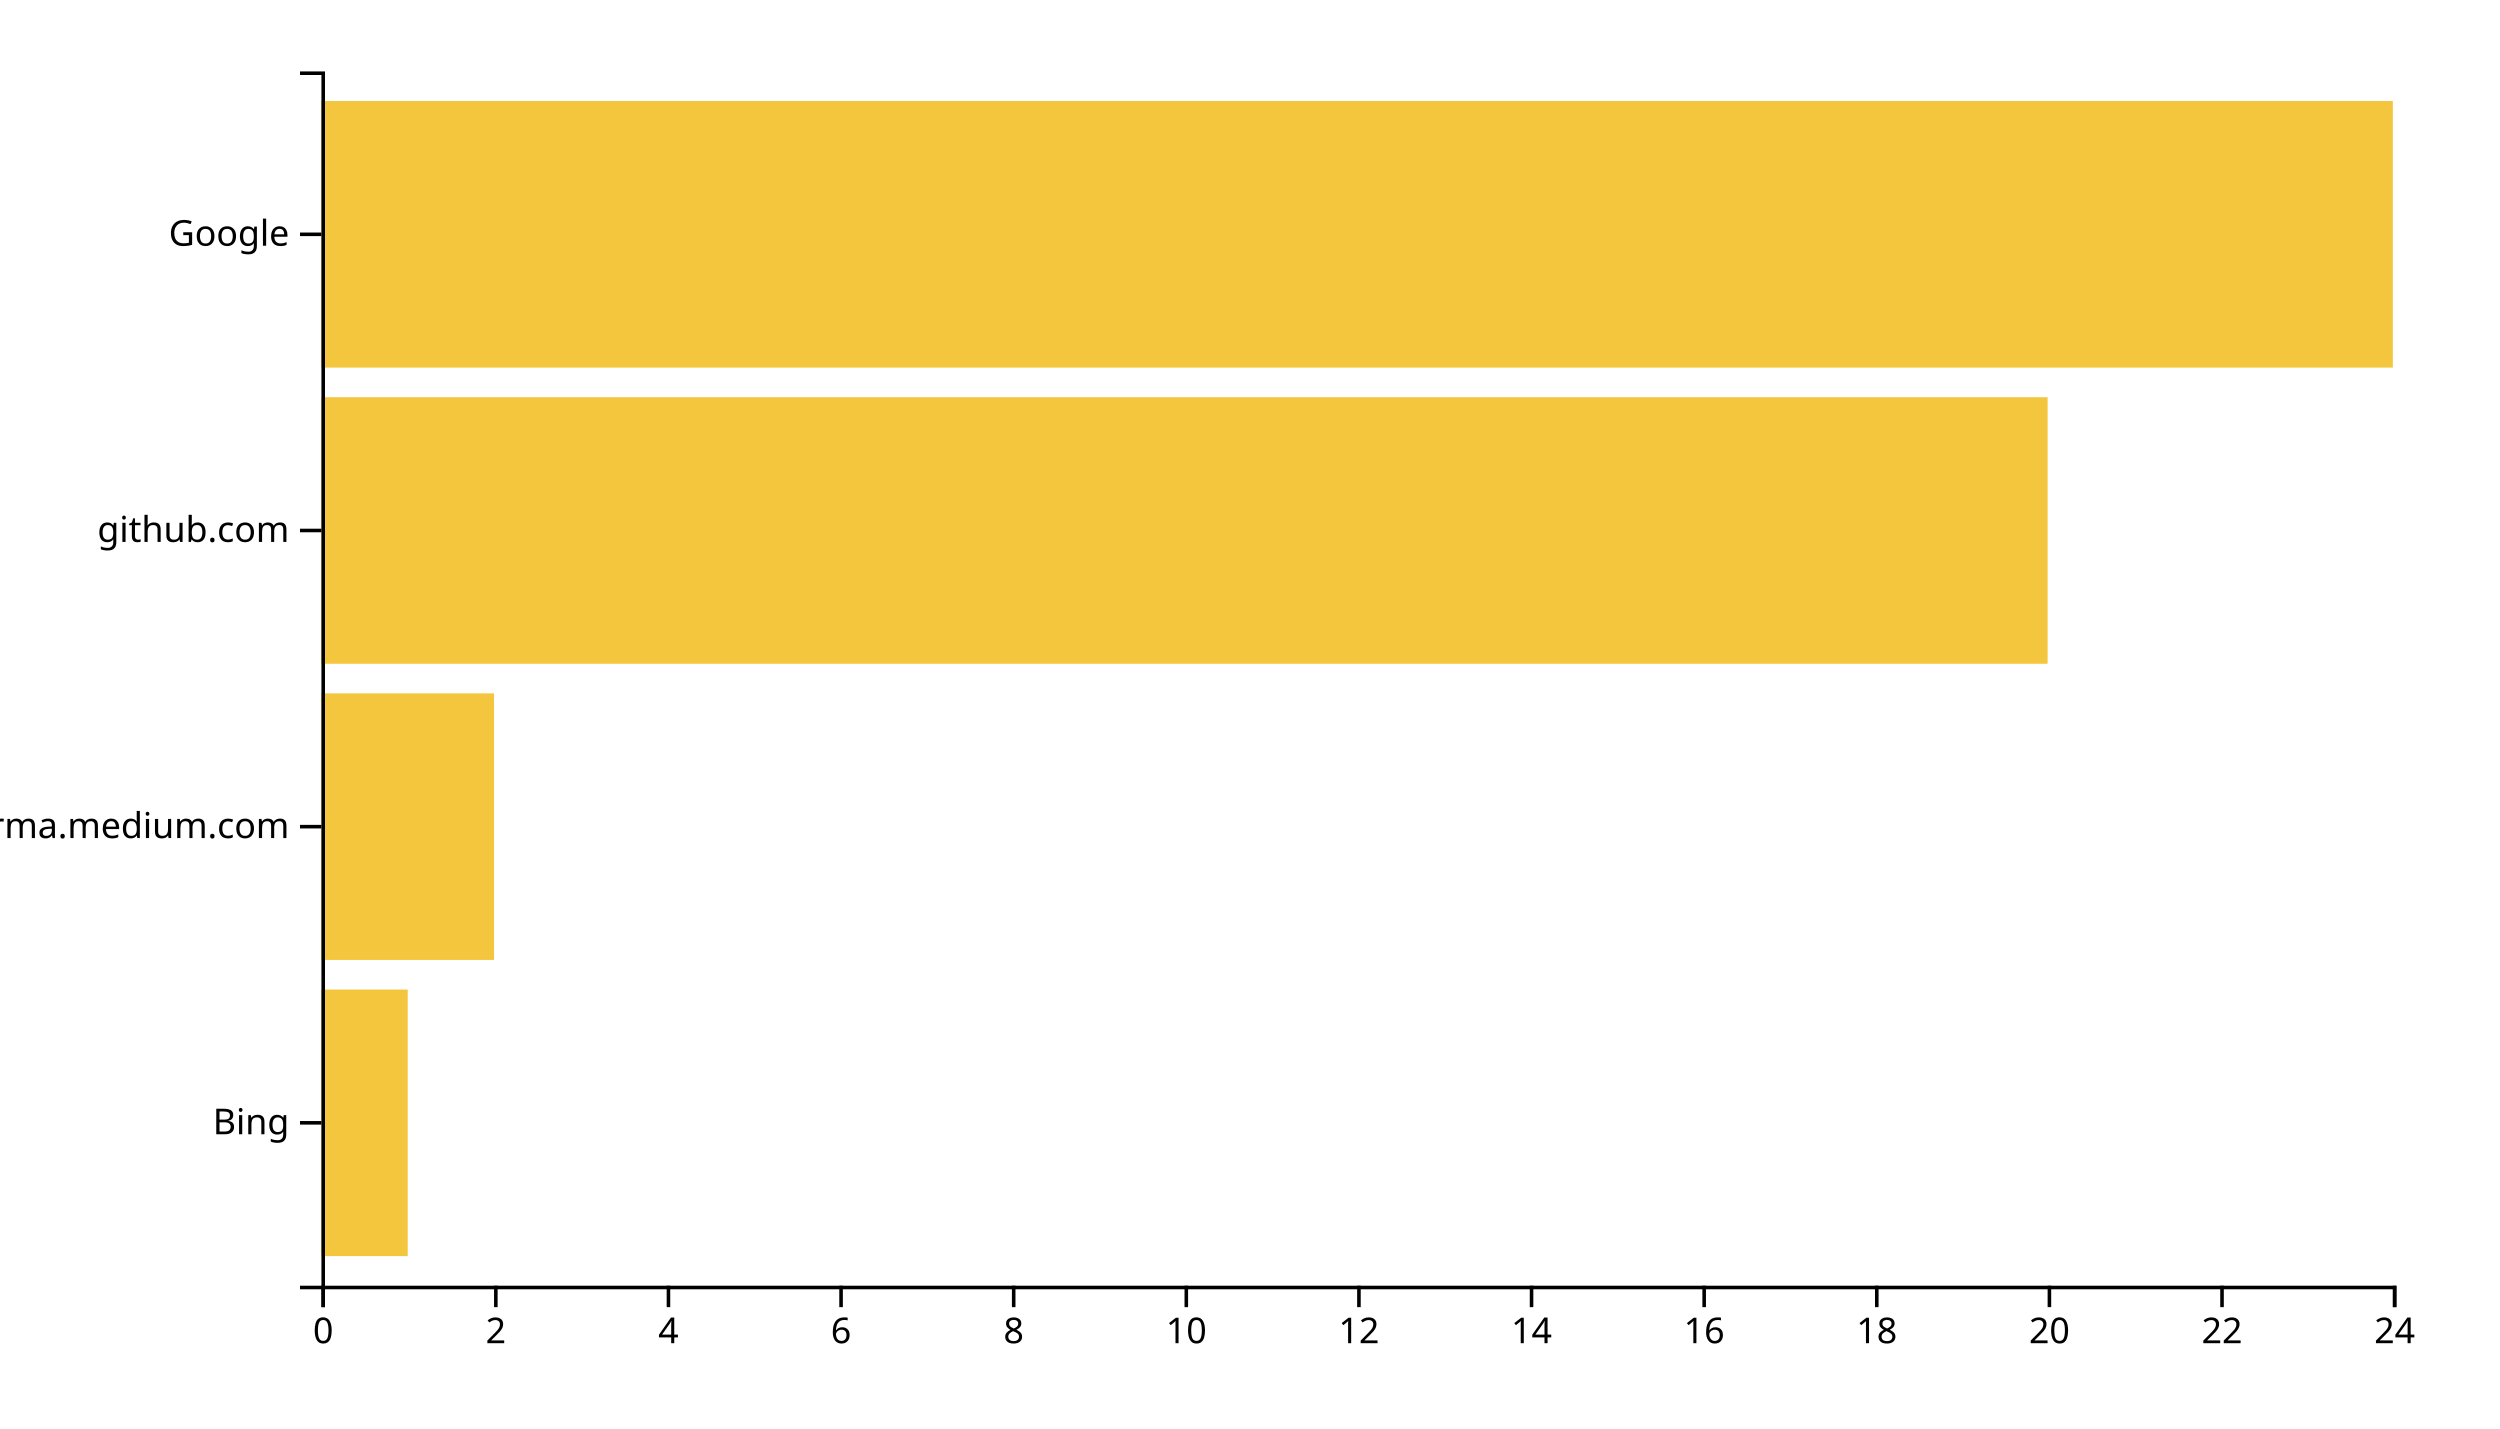
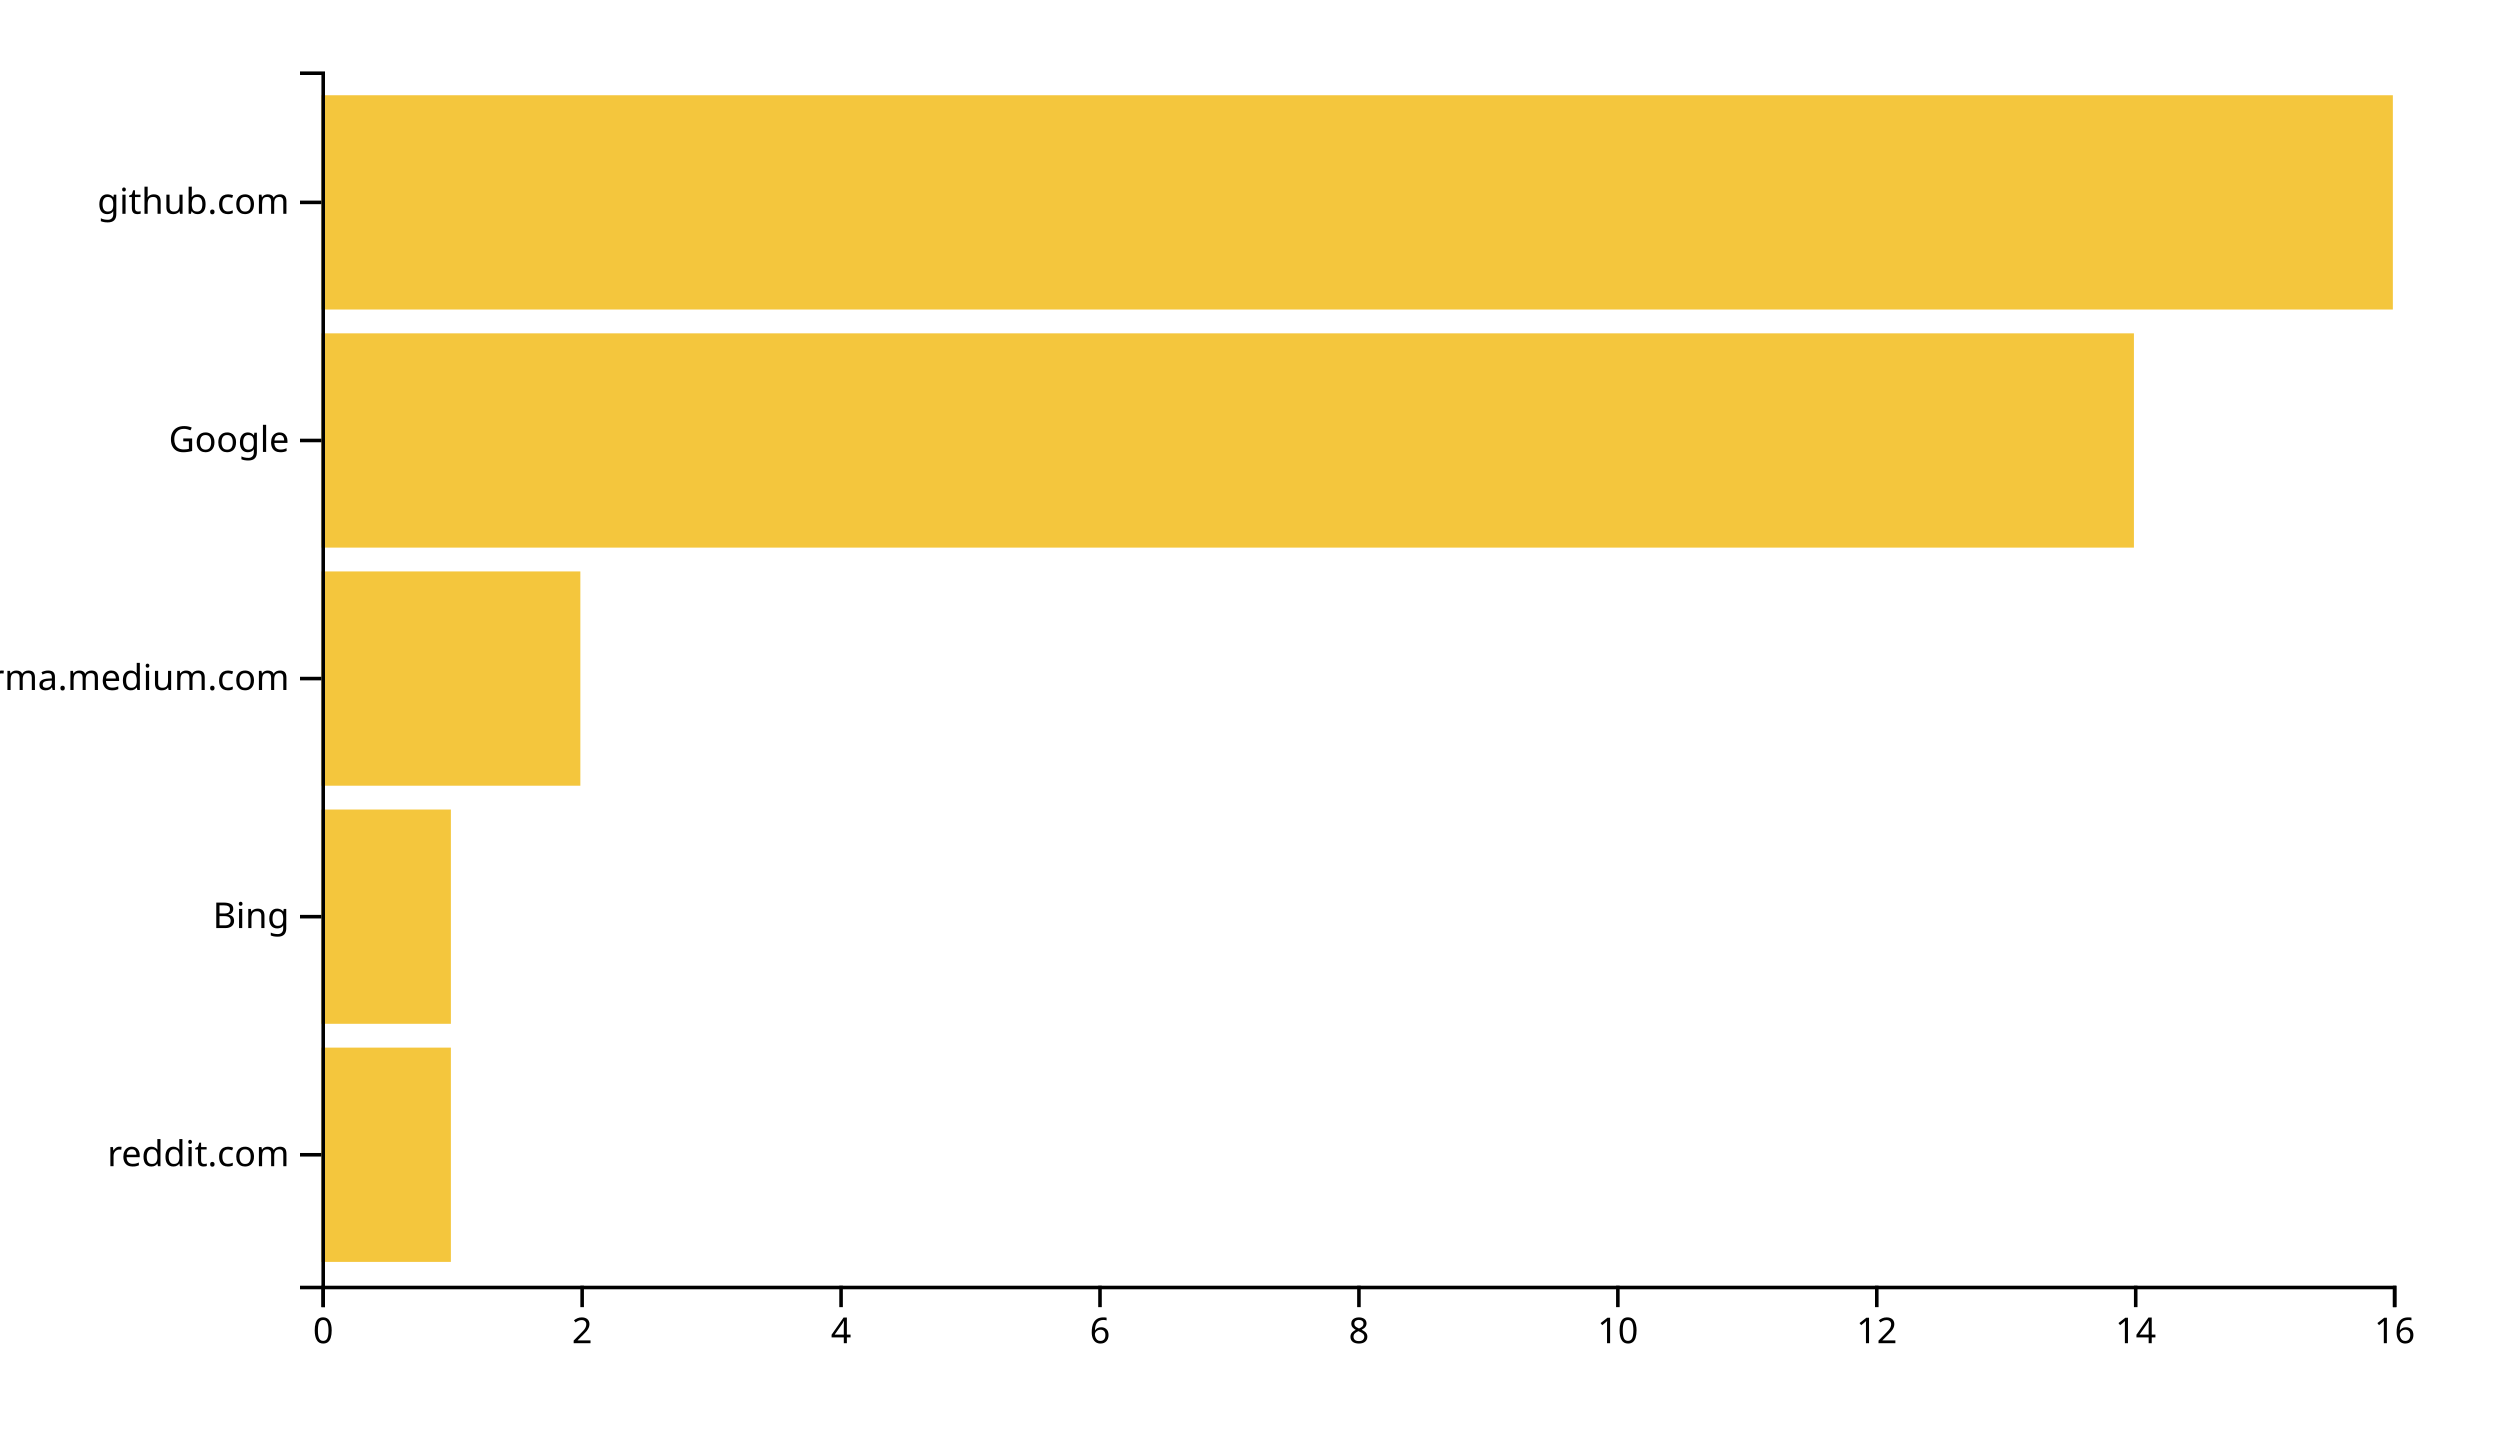
<svg xmlns="http://www.w3.org/2000/svg" width="700" height="400">
  <g transform="translate(90,20)">
-     <rect class="bar" width="24.167" y="257.073" height="74.634" style="fill: #f4c63d; text-anchor: end;" />
-     <rect class="bar" width="48.333" y="174.146" height="74.634" style="fill: #f4c63d; text-anchor: end;" />
-     <rect class="bar" width="483.333" y="91.22" height="74.634" style="fill: #f4c63d; text-anchor: end;" />
-     <rect class="bar" width="580" y="8.293" height="74.634" style="fill: #f4c63d; text-anchor: end;" />
+     <rect class="bar" width="36.25" y="273.333" height="60" style="fill: #f4c63d; text-anchor: end;" />
+     <rect class="bar" width="36.25" y="206.667" height="60" style="fill: #f4c63d; text-anchor: end;" />
+     <rect class="bar" width="72.5" y="140" height="60" style="fill: #f4c63d; text-anchor: end;" />
+     <rect class="bar" width="507.5" y="73.333" height="60" style="fill: #f4c63d; text-anchor: end;" />
+     <rect class="bar" width="580" y="6.667" height="60" style="fill: #f4c63d; text-anchor: end;" />
    <g transform="translate(0,340)" fill="none" font-size="10" font-family="sans-serif" text-anchor="middle">
      <path class="domain" stroke="currentColor" d="M0.5,6V0.5H580.5V6" />
      <g class="tick" opacity="1" transform="translate(0.5,0)">
        <line stroke="currentColor" y2="6" />
        <text fill="currentColor" y="9" dy="0.71em">0</text>
      </g>
-       <g class="tick" opacity="1" transform="translate(48.83333,0)">
+       <g class="tick" opacity="1" transform="translate(73,0)">
        <line stroke="currentColor" y2="6" />
        <text fill="currentColor" y="9" dy="0.71em">2</text>
      </g>
-       <g class="tick" opacity="1" transform="translate(97.16667,0)">
+       <g class="tick" opacity="1" transform="translate(145.5,0)">
        <line stroke="currentColor" y2="6" />
        <text fill="currentColor" y="9" dy="0.71em">4</text>
      </g>
-       <g class="tick" opacity="1" transform="translate(145.5,0)">
+       <g class="tick" opacity="1" transform="translate(218,0)">
        <line stroke="currentColor" y2="6" />
        <text fill="currentColor" y="9" dy="0.71em">6</text>
      </g>
-       <g class="tick" opacity="1" transform="translate(193.8333,0)">
+       <g class="tick" opacity="1" transform="translate(290.5,0)">
        <line stroke="currentColor" y2="6" />
        <text fill="currentColor" y="9" dy="0.71em">8</text>
      </g>
-       <g class="tick" opacity="1" transform="translate(242.1667,0)">
+       <g class="tick" opacity="1" transform="translate(363,0)">
        <line stroke="currentColor" y2="6" />
        <text fill="currentColor" y="9" dy="0.71em">10</text>
      </g>
-       <g class="tick" opacity="1" transform="translate(290.5,0)">
+       <g class="tick" opacity="1" transform="translate(435.5,0)">
        <line stroke="currentColor" y2="6" />
        <text fill="currentColor" y="9" dy="0.71em">12</text>
      </g>
-       <g class="tick" opacity="1" transform="translate(338.8333,0)">
+       <g class="tick" opacity="1" transform="translate(508,0)">
        <line stroke="currentColor" y2="6" />
        <text fill="currentColor" y="9" dy="0.71em">14</text>
      </g>
-       <g class="tick" opacity="1" transform="translate(387.1667,0)">
+       <g class="tick" opacity="1" transform="translate(580.5,0)">
        <line stroke="currentColor" y2="6" />
        <text fill="currentColor" y="9" dy="0.71em">16</text>
-       </g>
-       <g class="tick" opacity="1" transform="translate(435.5,0)">
-         <line stroke="currentColor" y2="6" />
-         <text fill="currentColor" y="9" dy="0.71em">18</text>
-       </g>
-       <g class="tick" opacity="1" transform="translate(483.8333,0)">
-         <line stroke="currentColor" y2="6" />
-         <text fill="currentColor" y="9" dy="0.71em">20</text>
-       </g>
-       <g class="tick" opacity="1" transform="translate(532.1667,0)">
-         <line stroke="currentColor" y2="6" />
-         <text fill="currentColor" y="9" dy="0.71em">22</text>
-       </g>
-       <g class="tick" opacity="1" transform="translate(580.5,0)">
-         <line stroke="currentColor" y2="6" />
-         <text fill="currentColor" y="9" dy="0.71em">24</text>
      </g>
    </g>
    <g fill="none" font-size="10" font-family="sans-serif" text-anchor="end">
      <path class="domain" stroke="currentColor" d="M-6,340.5H0.5V0.5H-6" />
-       <g class="tick" opacity="1" transform="translate(0,294.3902)">
+       <g class="tick" opacity="1" transform="translate(0,303.3333)">
+         <line stroke="currentColor" x2="-6" />
+         <text fill="currentColor" x="-9" dy="0.32em">reddit.com</text>
+       </g>
+       <g class="tick" opacity="1" transform="translate(0,236.6667)">
        <line stroke="currentColor" x2="-6" />
        <text fill="currentColor" x="-9" dy="0.32em">Bing</text>
      </g>
-       <g class="tick" opacity="1" transform="translate(0,211.4634)">
+       <g class="tick" opacity="1" transform="translate(0,170)">
        <line stroke="currentColor" x2="-6" />
        <text fill="currentColor" x="-9" dy="0.32em">xgirma.medium.com</text>
      </g>
-       <g class="tick" opacity="1" transform="translate(0,128.5366)">
+       <g class="tick" opacity="1" transform="translate(0,103.3333)">
+         <line stroke="currentColor" x2="-6" />
+         <text fill="currentColor" x="-9" dy="0.32em">Google</text>
+       </g>
+       <g class="tick" opacity="1" transform="translate(0,36.66667)">
        <line stroke="currentColor" x2="-6" />
        <text fill="currentColor" x="-9" dy="0.32em">github.com</text>
-       </g>
-       <g class="tick" opacity="1" transform="translate(0,45.60976)">
-         <line stroke="currentColor" x2="-6" />
-         <text fill="currentColor" x="-9" dy="0.32em">Google</text>
      </g>
    </g>
  </g>
</svg>
